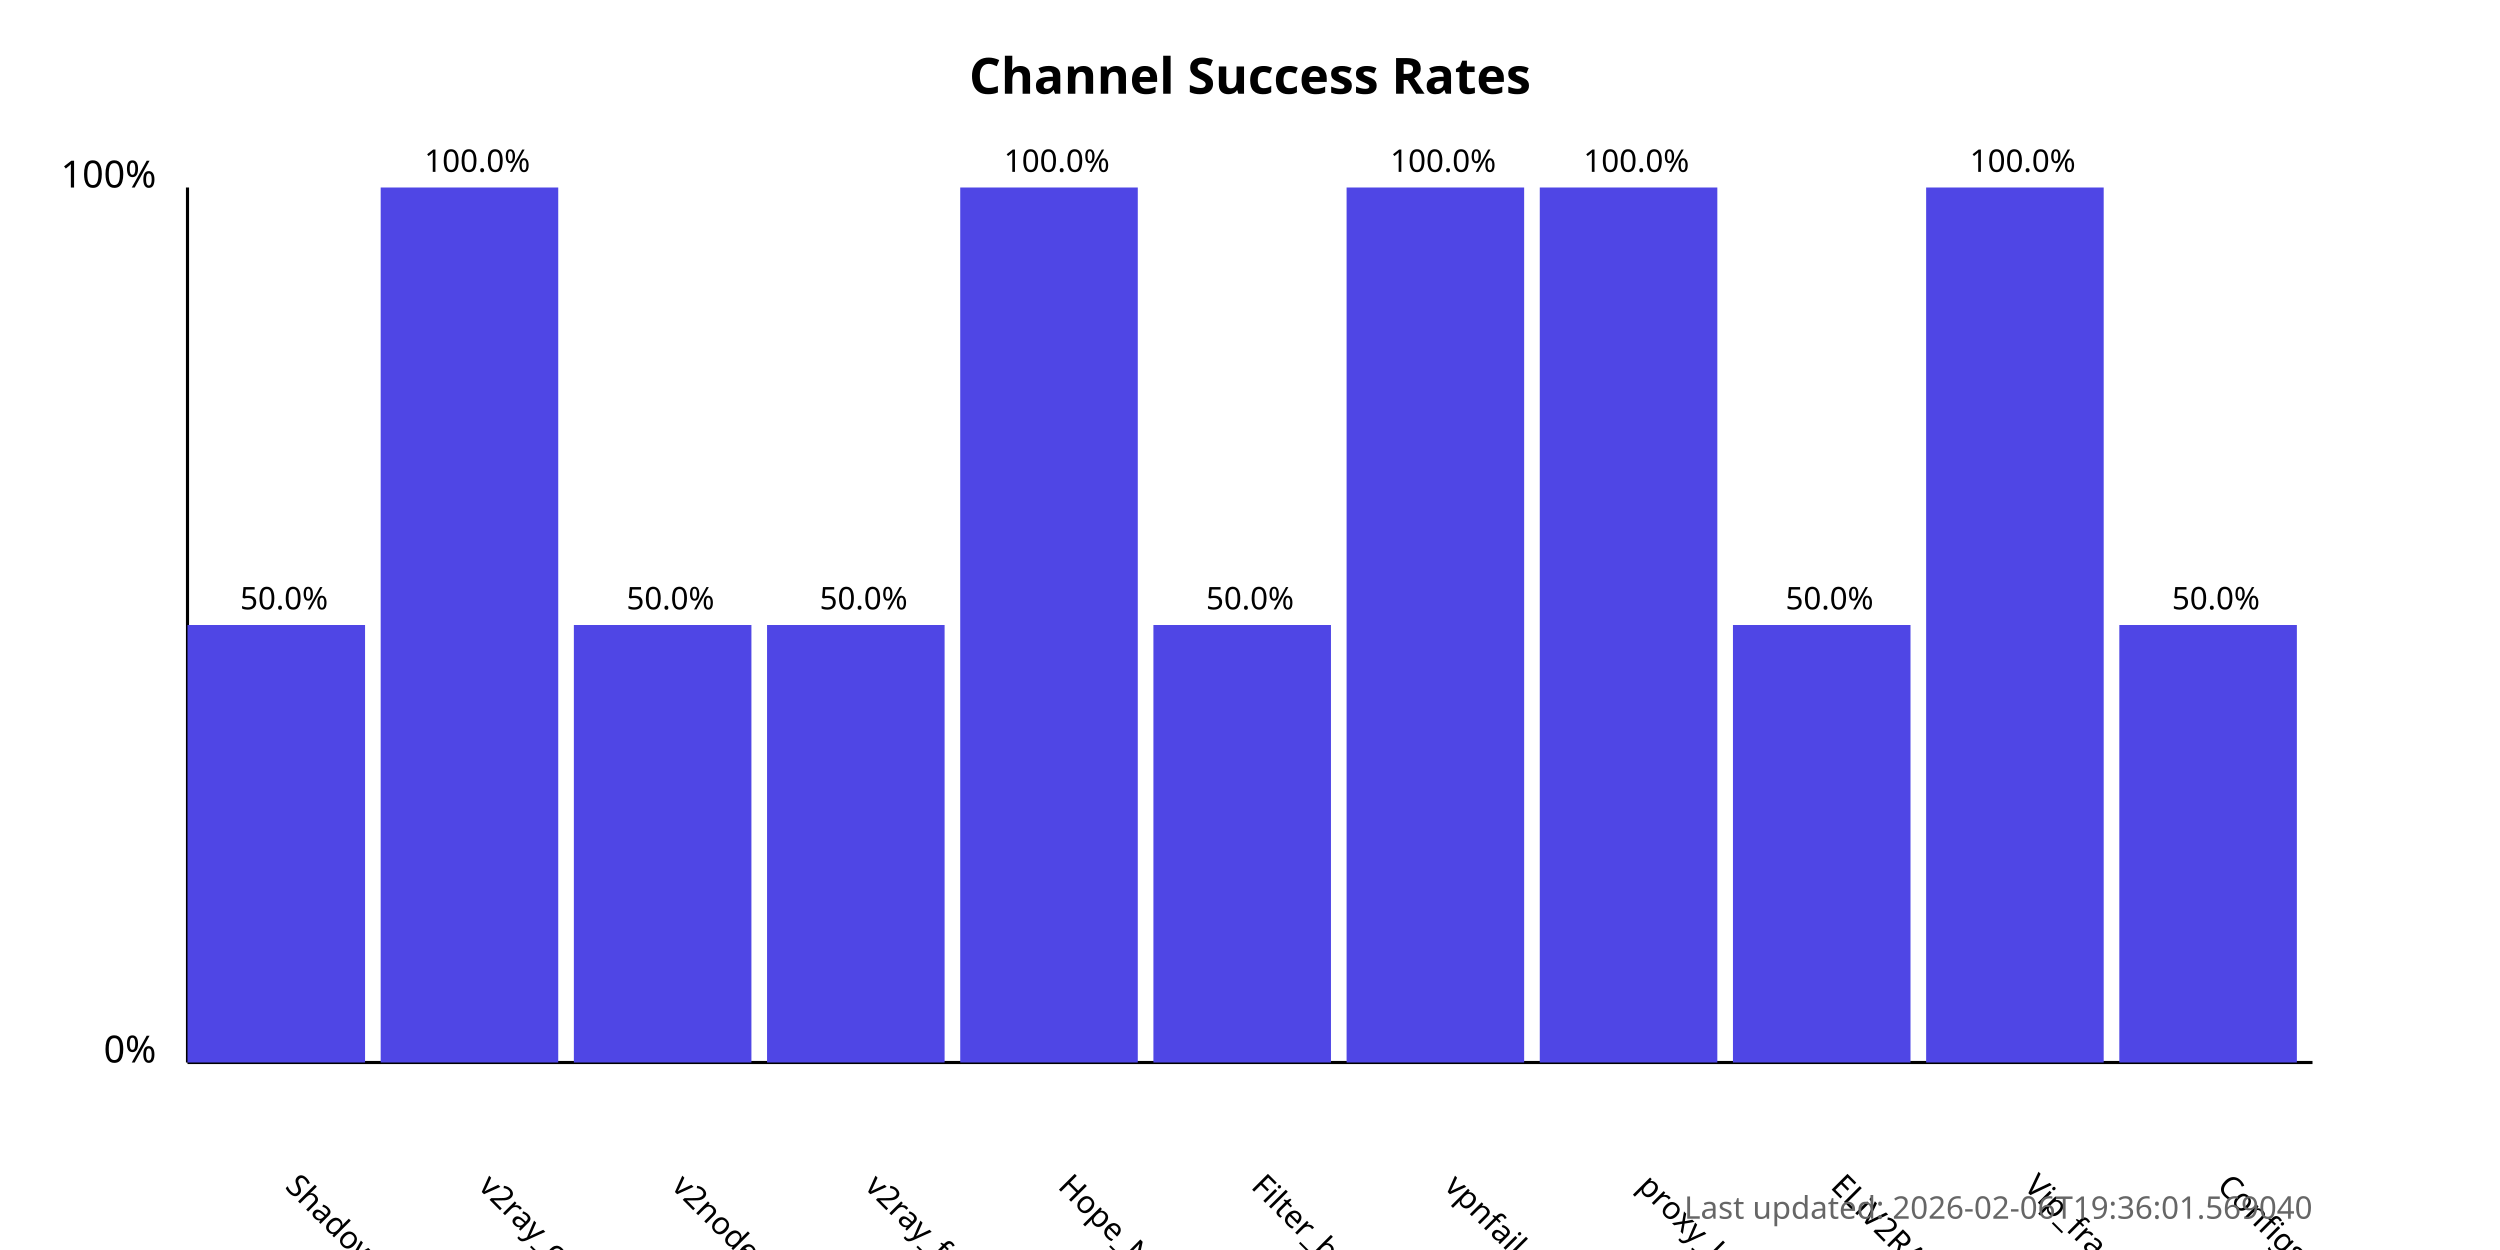
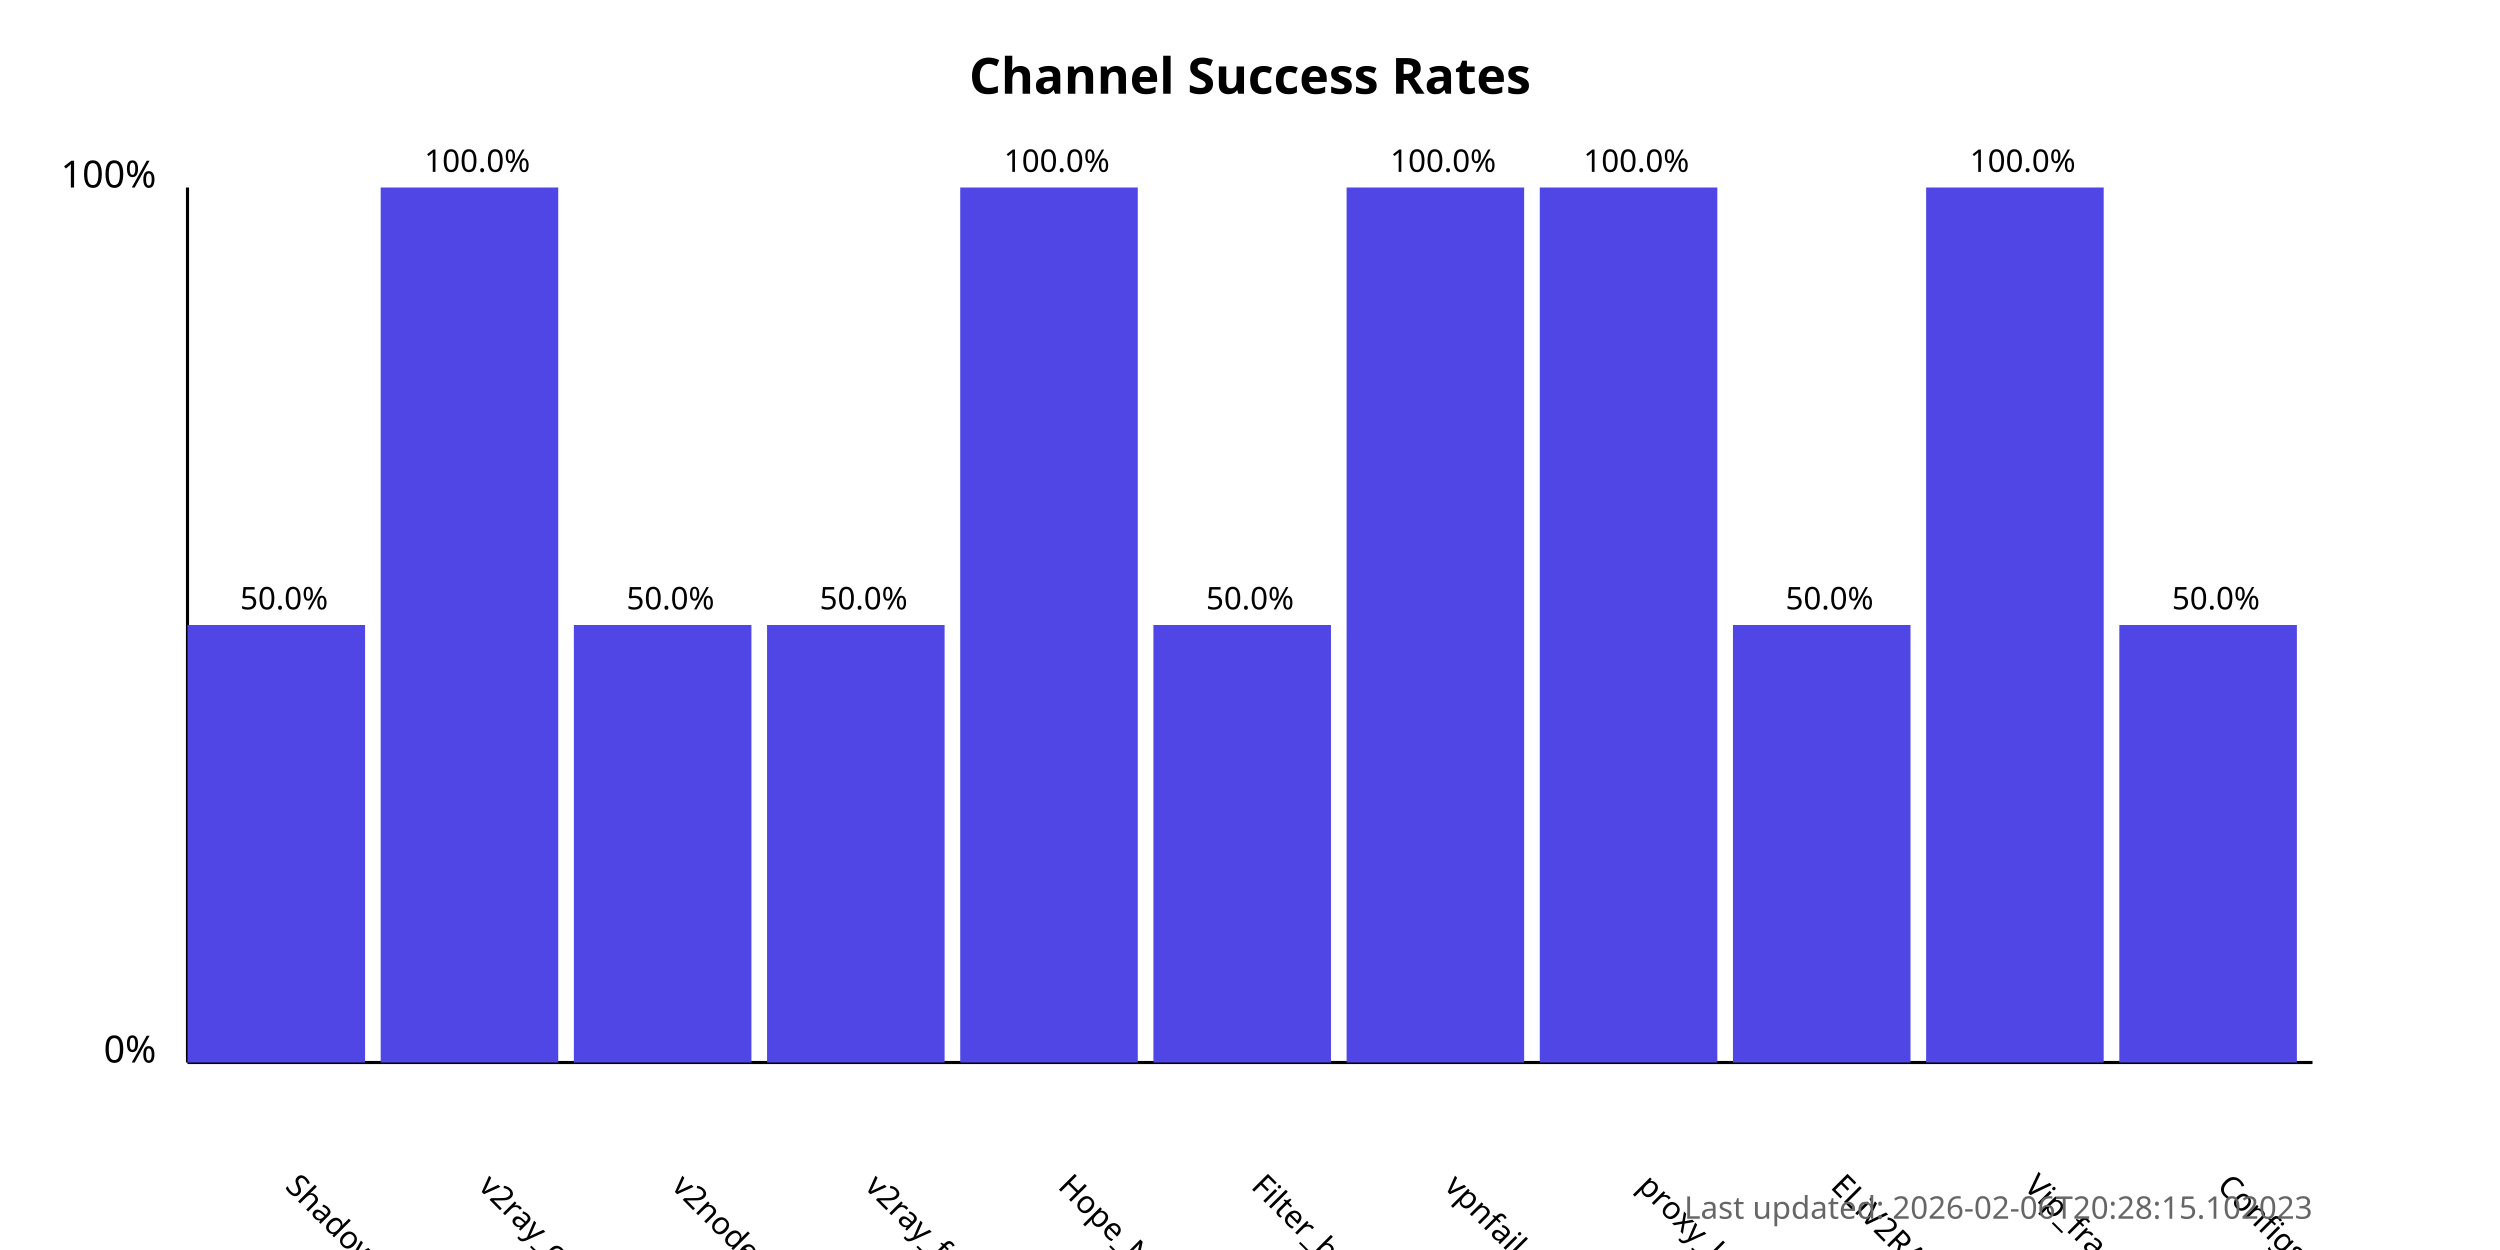
<svg xmlns="http://www.w3.org/2000/svg" width="800" height="400">
  <style>
            .chart-title { font: bold 16px sans-serif; }
            .axis-label { font: 12px sans-serif; }
            .tick-label { font: 10px sans-serif; }
            .bar { fill: #4f46e5; }
            .bar:hover { fill: #6366f1; }
            .timestamp { font: 10px sans-serif; fill: #666; }
        </style>
  <text x="400.0" y="30" text-anchor="middle" class="chart-title">
            Channel Success Rates
        </text>
  <line x1="60" y1="340" x2="60" y2="60" stroke="black" stroke-width="1" />
  <line x1="60" y1="340" x2="740" y2="340" stroke="black" stroke-width="1" />
  <text x="50" y="340" text-anchor="end" class="axis-label">0%</text>
  <text x="50" y="60" text-anchor="end" class="axis-label">100%</text>
  <g>
    <rect x="60" y="200.0" width="56.818" height="140.0" class="bar" />
    <text x="90.909" y="380" transform="rotate(45, 90.90909, 380)" text-anchor="start" class="tick-label">
                ShadowProxy66
            </text>
    <text x="90.909" y="195.0" text-anchor="middle" class="tick-label">
                50.0%
            </text>
  </g>
  <g>
    <rect x="121.818" y="60.0" width="56.818" height="280.0" class="bar" />
    <text x="152.727" y="380" transform="rotate(45, 152.7273, 380)" text-anchor="start" class="tick-label">
                v2ray_configs_pool
            </text>
    <text x="152.727" y="55.0" text-anchor="middle" class="tick-label">
                100.0%
            </text>
  </g>
  <g>
    <rect x="183.636" y="200.0" width="56.818" height="140.0" class="bar" />
    <text x="214.545" y="380" transform="rotate(45, 214.5455, 380)" text-anchor="start" class="tick-label">
                v2nodes
            </text>
    <text x="214.545" y="195.0" text-anchor="middle" class="tick-label">
                50.0%
            </text>
  </g>
  <g>
    <rect x="245.455" y="200.0" width="56.818" height="140.0" class="bar" />
    <text x="276.364" y="380" transform="rotate(45, 276.3636, 380)" text-anchor="start" class="tick-label">
                v2ray_free_conf
            </text>
    <text x="276.364" y="195.0" text-anchor="middle" class="tick-label">
                50.0%
            </text>
  </g>
  <g>
    <rect x="307.273" y="60.0" width="56.818" height="280.0" class="bar" />
    <text x="338.182" y="380" transform="rotate(45, 338.1818, 380)" text-anchor="start" class="tick-label">
                Hope_Net
            </text>
    <text x="338.182" y="55.0" text-anchor="middle" class="tick-label">
                100.0%
            </text>
  </g>
  <g>
    <rect x="369.091" y="200.0" width="56.818" height="140.0" class="bar" />
    <text x="400.0" y="380" transform="rotate(45, 400.0, 380)" text-anchor="start" class="tick-label">
                Filter_breaker
            </text>
    <text x="400.0" y="195.0" text-anchor="middle" class="tick-label">
                50.0%
            </text>
  </g>
  <g>
    <rect x="430.909" y="60.0" width="56.818" height="280.0" class="bar" />
    <text x="461.818" y="380" transform="rotate(45, 461.8182, 380)" text-anchor="start" class="tick-label">
                vpnfail_vless
            </text>
    <text x="461.818" y="55.0" text-anchor="middle" class="tick-label">
                100.0%
            </text>
  </g>
  <g>
    <rect x="492.727" y="60.0" width="56.818" height="280.0" class="bar" />
    <text x="523.636" y="380" transform="rotate(45, 523.6364, 380)" text-anchor="start" class="tick-label">
                proxy_kafee
            </text>
    <text x="523.636" y="55.0" text-anchor="middle" class="tick-label">
                100.0%
            </text>
  </g>
  <g>
    <rect x="554.545" y="200.0" width="56.818" height="140.0" class="bar" />
    <text x="585.455" y="380" transform="rotate(45, 585.4545, 380)" text-anchor="start" class="tick-label">
                ELiV2RAY
            </text>
    <text x="585.455" y="195.0" text-anchor="middle" class="tick-label">
                50.0%
            </text>
  </g>
  <g>
    <rect x="616.364" y="60.0" width="56.818" height="280.0" class="bar" />
    <text x="647.273" y="380" transform="rotate(45, 647.2727, 380)" text-anchor="start" class="tick-label">
                Vip_fragment_v2ray
            </text>
    <text x="647.273" y="55.0" text-anchor="middle" class="tick-label">
                100.0%
            </text>
  </g>
  <g>
    <rect x="678.182" y="200.0" width="56.818" height="140.0" class="bar" />
    <text x="709.091" y="380" transform="rotate(45, 709.0909, 380)" text-anchor="start" class="tick-label">
                ConfigsHubPlus
            </text>
    <text x="709.091" y="195.0" text-anchor="middle" class="tick-label">
                50.0%
            </text>
  </g>
  <text x="740" y="390" text-anchor="end" class="timestamp">
-             Last updated: 2026-02-06T19:36:01.569040
+             Last updated: 2026-02-06T20:28:15.102023
        </text>
</svg>
